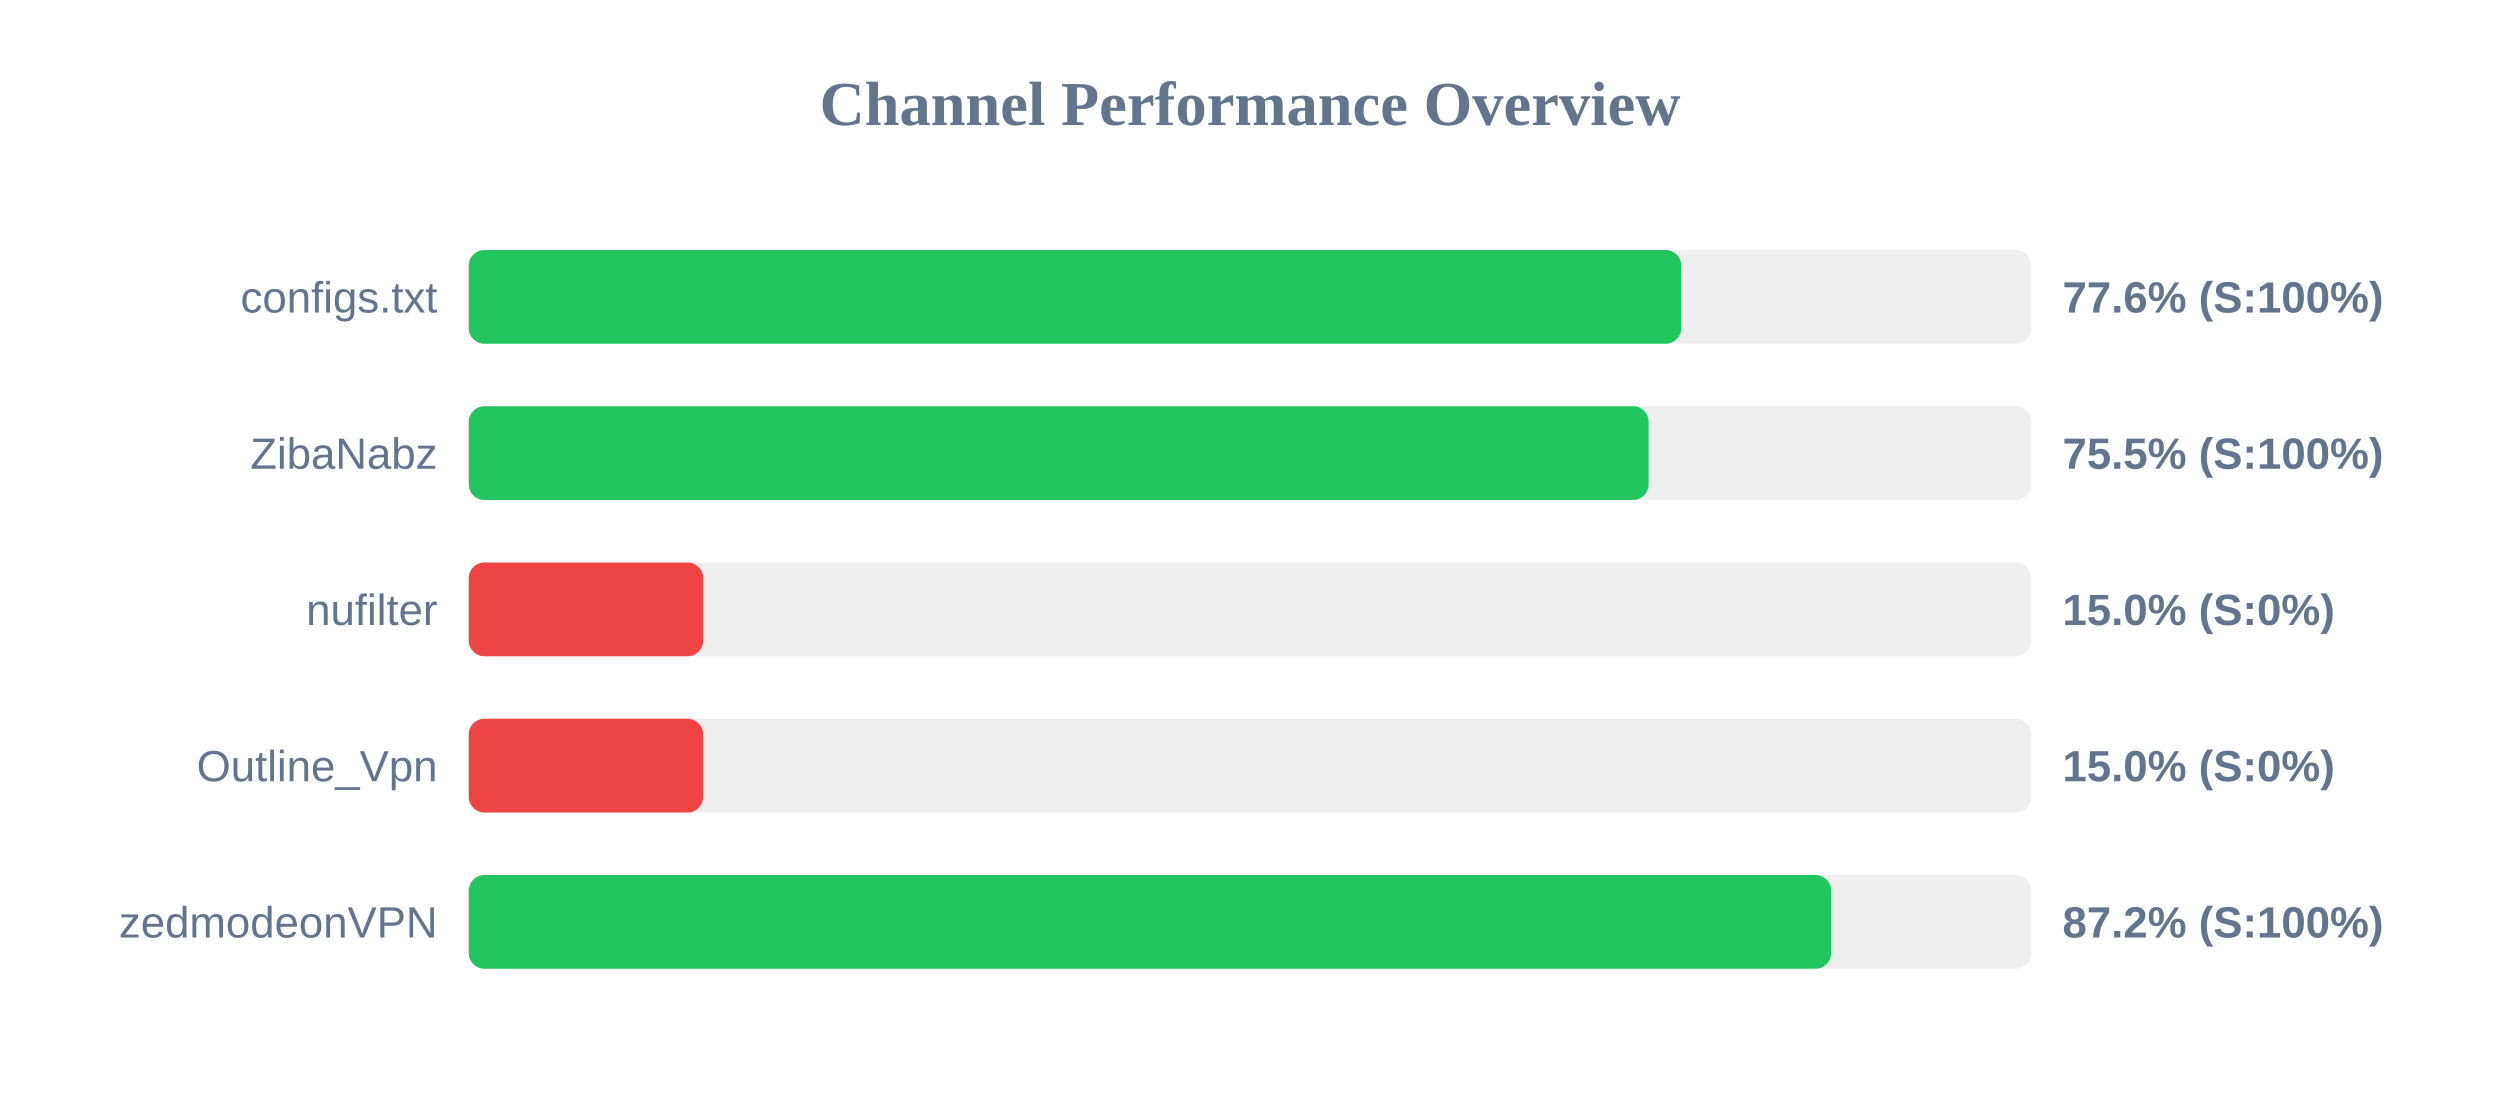
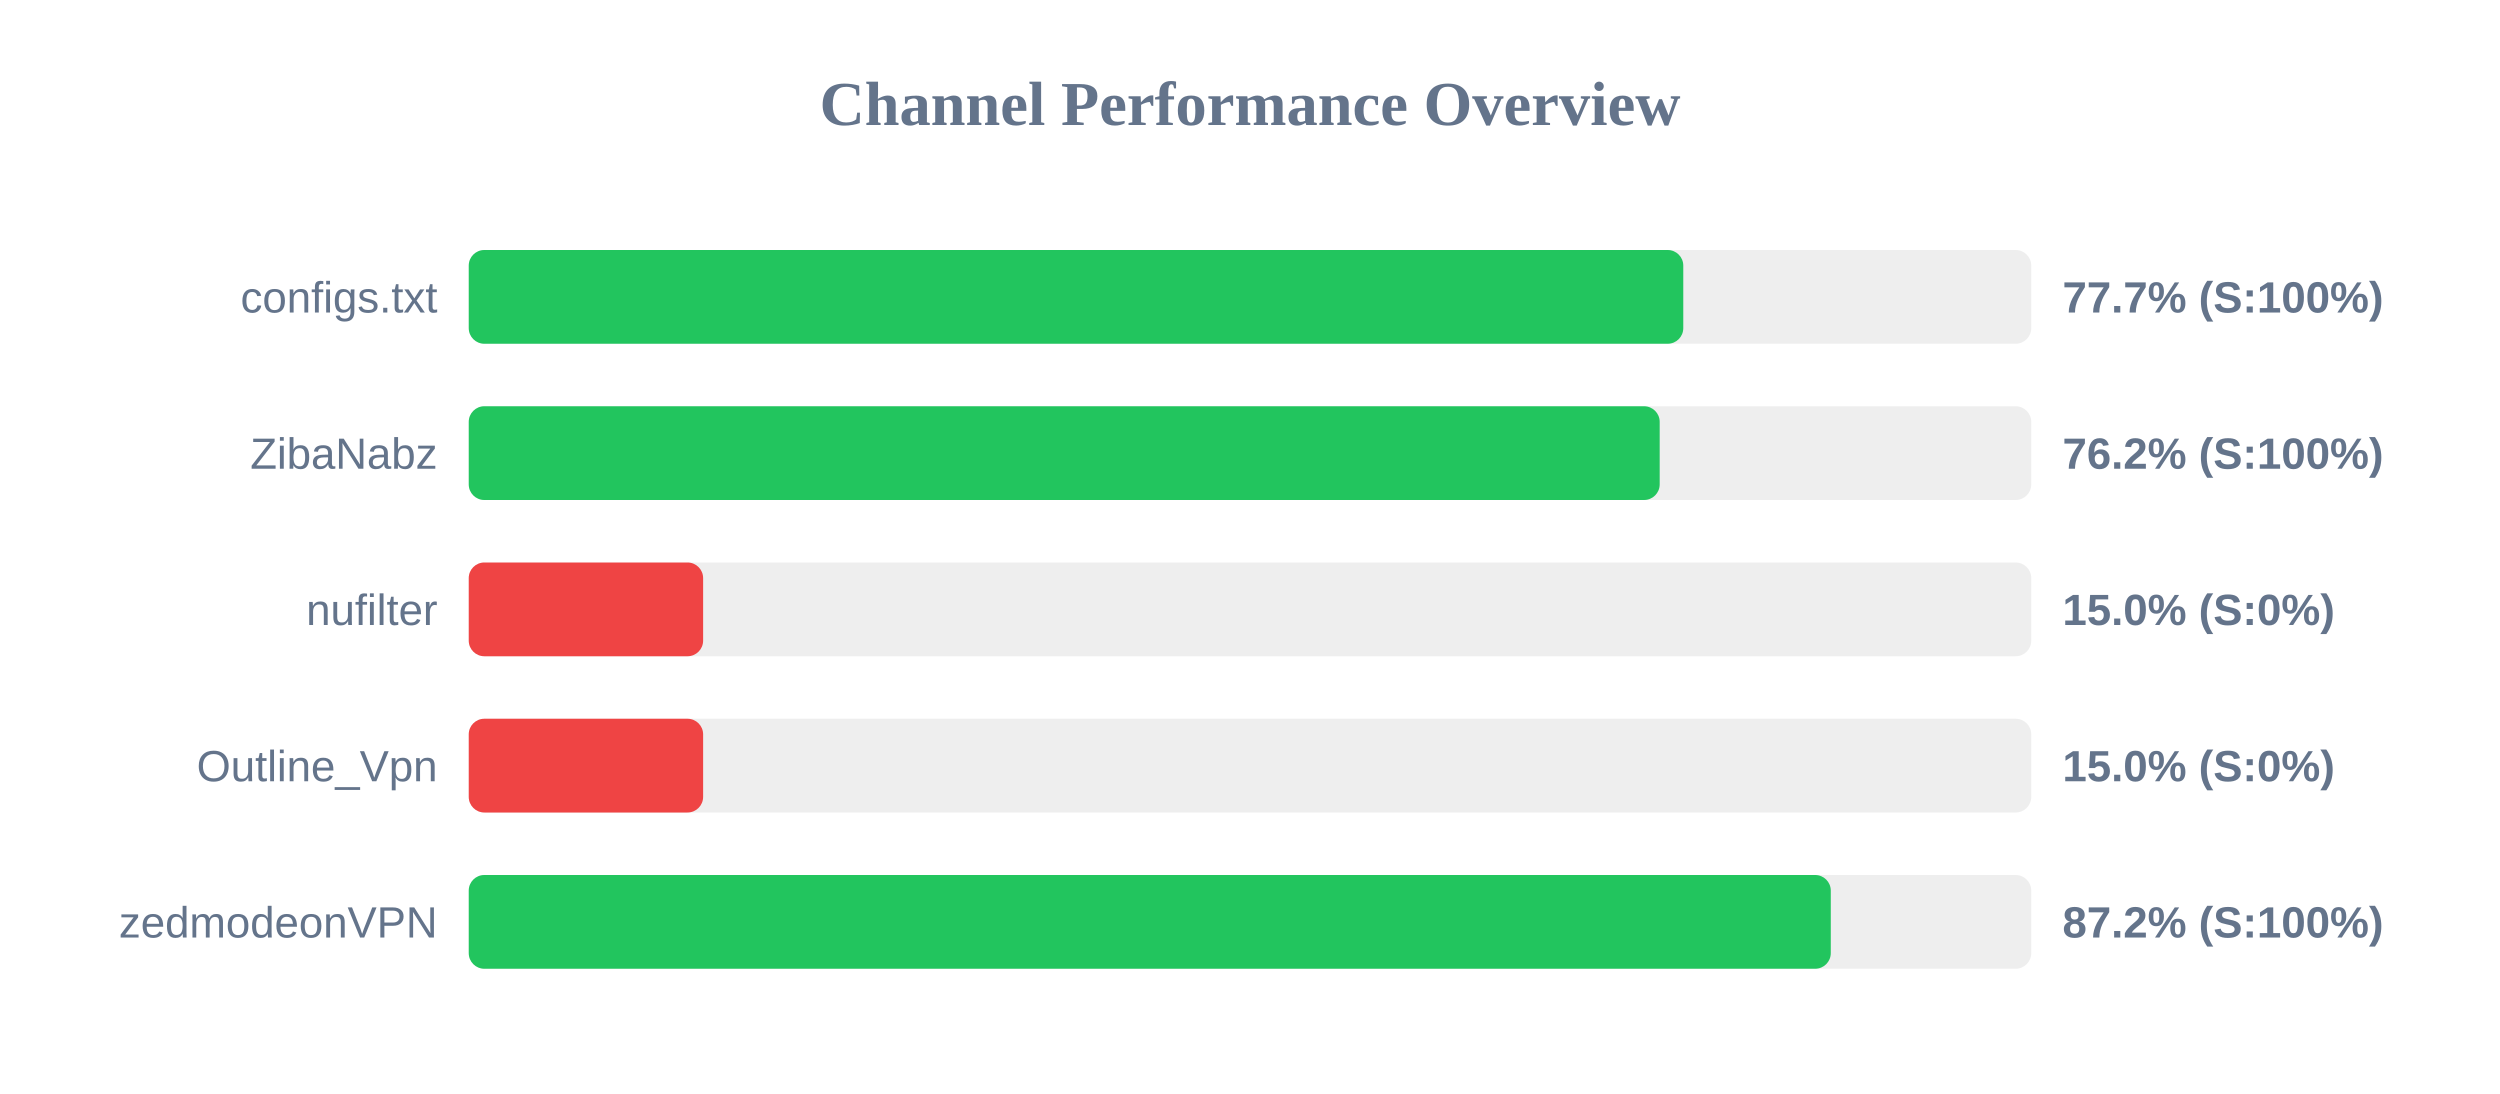
<svg xmlns="http://www.w3.org/2000/svg" width="800" height="350" version="1.1">
  <style>
        .row { font: 14px Arial; fill: #64748b; }
        .score { font: bold 14px Arial; fill: #64748b; }
    </style>
  <text x="400" y="40" text-anchor="middle" font-size="20px" font-weight="bold" fill="#64748b">Channel Performance Overview</text>
  <rect x="150" y="80" width="500" height="30" fill="#eee" rx="5" />
-   <rect x="150" y="80" width="388.0" height="30" fill="#22c55e" rx="5" />
+   <rect x="150" y="80" width="388.65" height="30" fill="#22c55e" rx="5" />
  <text x="140" y="100" text-anchor="end" class="row">configs.txt</text>
-   <text x="660" y="100" text-anchor="start" class="score">77.6% (S:100%)</text>
+   <text x="660" y="100" text-anchor="start" class="score">77.7% (S:100%)</text>
  <rect x="150" y="130" width="500" height="30" fill="#eee" rx="5" />
-   <rect x="150" y="130" width="377.55" height="30" fill="#22c55e" rx="5" />
+   <rect x="150" y="130" width="381.1" height="30" fill="#22c55e" rx="5" />
  <text x="140" y="150" text-anchor="end" class="row">ZibaNabz</text>
-   <text x="660" y="150" text-anchor="start" class="score">75.5% (S:100%)</text>
+   <text x="660" y="150" text-anchor="start" class="score">76.2% (S:100%)</text>
  <rect x="150" y="180" width="500" height="30" fill="#eee" rx="5" />
  <rect x="150" y="180" width="75.0" height="30" fill="#ef4444" rx="5" />
  <text x="140" y="200" text-anchor="end" class="row">nufilter</text>
  <text x="660" y="200" text-anchor="start" class="score">15.0% (S:0%)</text>
  <rect x="150" y="230" width="500" height="30" fill="#eee" rx="5" />
  <rect x="150" y="230" width="75.0" height="30" fill="#ef4444" rx="5" />
  <text x="140" y="250" text-anchor="end" class="row">Outline_Vpn</text>
  <text x="660" y="250" text-anchor="start" class="score">15.0% (S:0%)</text>
  <rect x="150" y="280" width="500" height="30" fill="#eee" rx="5" />
-   <rect x="150" y="280" width="435.95" height="30" fill="#22c55e" rx="5" />
+   <rect x="150" y="280" width="435.85" height="30" fill="#22c55e" rx="5" />
  <text x="140" y="300" text-anchor="end" class="row">zedmodeonVPN</text>
  <text x="660" y="300" text-anchor="start" class="score">87.2% (S:100%)</text>
</svg>
